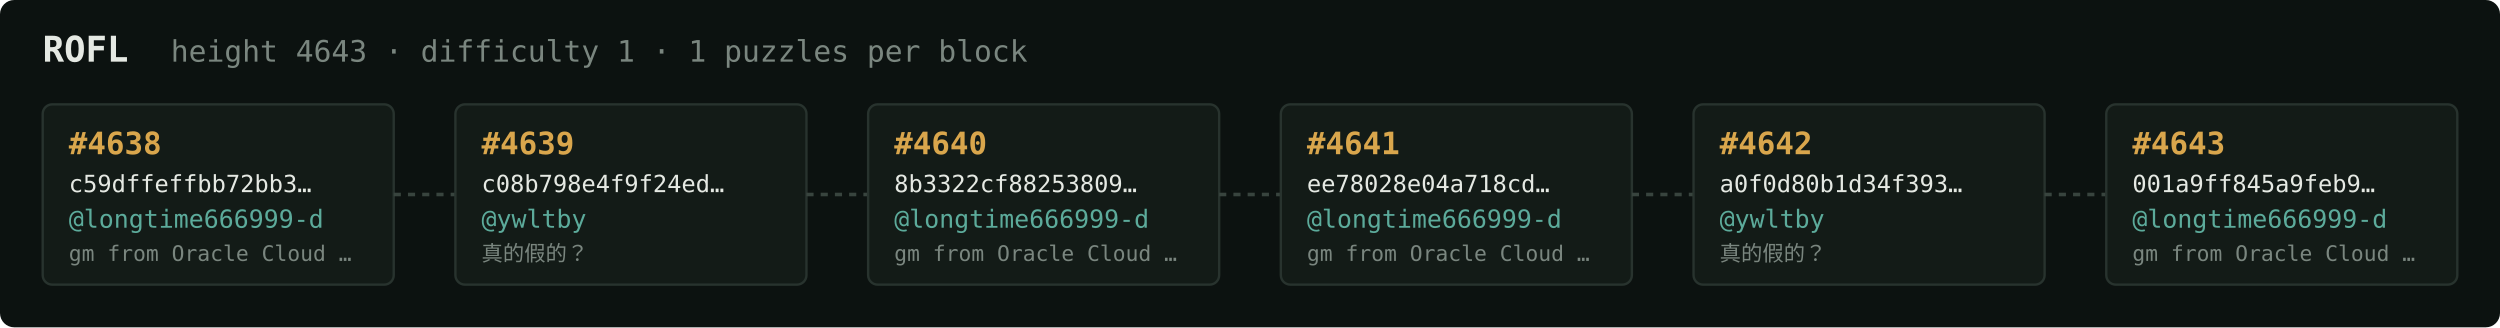
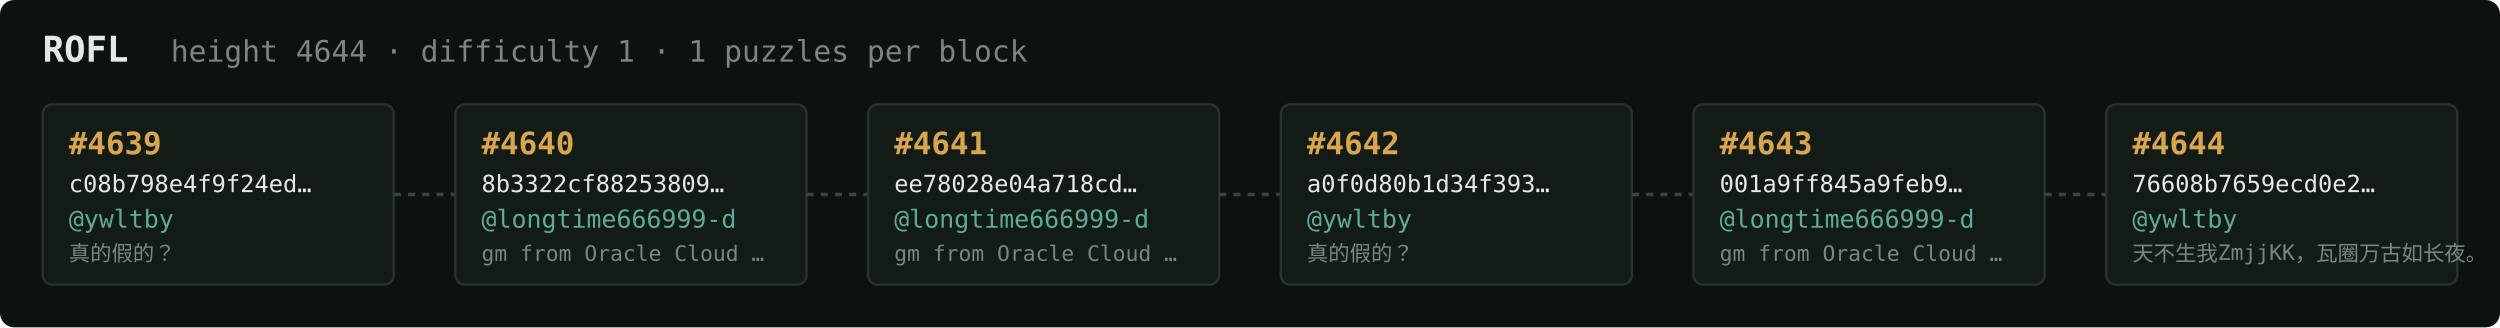
<svg xmlns="http://www.w3.org/2000/svg" width="1054" height="138" viewBox="0 0 1054 138" font-family="ui-monospace,SFMono-Regular,Menlo,monospace">
  <rect fill="#0c1210" width="1054" height="138" rx="6" />
  <text x="18" y="26" fill="#e5e9e3" font-size="15" font-weight="700">ROFL</text>
-   <text x="72" y="26" fill="#7a867f" font-size="12.5">height 4643 · difficulty 1 · 1 puzzles per block</text>
+   <text x="72" y="26" fill="#7a867f" font-size="12.5">height 4644 · difficulty 1 · 1 puzzles per block</text>
  <rect x="18" y="44" width="148" height="76" rx="4" fill="#131b17" stroke="#28332e" stroke-width="1" />
-   <text x="29" y="65" fill="#d9a64c" font-size="13" font-weight="700">#4638</text>
-   <text x="29" y="81" fill="#e5e9e3" font-size="10">c59dffeffbb72bb3…</text>
-   <text x="29" y="96" fill="#5cab9b" font-size="10.5">@longtime666999-d</text>
-   <text x="29" y="110" fill="#7a867f" font-size="9">gm from Oracle Cloud …</text>
+   <text x="29" y="65" fill="#d9a64c" font-size="13" font-weight="700">#4639</text>
+   <text x="29" y="81" fill="#e5e9e3" font-size="10">c08b798e4f9f24ed…</text>
+   <text x="29" y="96" fill="#5cab9b" font-size="10.5">@ywltby</text>
+   <text x="29" y="110" fill="#7a867f" font-size="9">真的假的？</text>
  <line x1="166" y1="82.0" x2="192" y2="82.0" stroke="#38443e" stroke-width="1.5" stroke-dasharray="3 3" />
  <rect x="192" y="44" width="148" height="76" rx="4" fill="#131b17" stroke="#28332e" stroke-width="1" />
-   <text x="203" y="65" fill="#d9a64c" font-size="13" font-weight="700">#4639</text>
-   <text x="203" y="81" fill="#e5e9e3" font-size="10">c08b798e4f9f24ed…</text>
-   <text x="203" y="96" fill="#5cab9b" font-size="10.5">@ywltby</text>
-   <text x="203" y="110" fill="#7a867f" font-size="9">真的假的？</text>
+   <text x="203" y="65" fill="#d9a64c" font-size="13" font-weight="700">#4640</text>
+   <text x="203" y="81" fill="#e5e9e3" font-size="10">8b3322cf88253809…</text>
+   <text x="203" y="96" fill="#5cab9b" font-size="10.5">@longtime666999-d</text>
+   <text x="203" y="110" fill="#7a867f" font-size="9">gm from Oracle Cloud …</text>
  <line x1="340" y1="82.0" x2="366" y2="82.0" stroke="#38443e" stroke-width="1.5" stroke-dasharray="3 3" />
  <rect x="366" y="44" width="148" height="76" rx="4" fill="#131b17" stroke="#28332e" stroke-width="1" />
-   <text x="377" y="65" fill="#d9a64c" font-size="13" font-weight="700">#4640</text>
-   <text x="377" y="81" fill="#e5e9e3" font-size="10">8b3322cf88253809…</text>
+   <text x="377" y="65" fill="#d9a64c" font-size="13" font-weight="700">#4641</text>
+   <text x="377" y="81" fill="#e5e9e3" font-size="10">ee78028e04a718cd…</text>
  <text x="377" y="96" fill="#5cab9b" font-size="10.5">@longtime666999-d</text>
  <text x="377" y="110" fill="#7a867f" font-size="9">gm from Oracle Cloud …</text>
  <line x1="514" y1="82.0" x2="540" y2="82.0" stroke="#38443e" stroke-width="1.5" stroke-dasharray="3 3" />
  <rect x="540" y="44" width="148" height="76" rx="4" fill="#131b17" stroke="#28332e" stroke-width="1" />
-   <text x="551" y="65" fill="#d9a64c" font-size="13" font-weight="700">#4641</text>
-   <text x="551" y="81" fill="#e5e9e3" font-size="10">ee78028e04a718cd…</text>
-   <text x="551" y="96" fill="#5cab9b" font-size="10.5">@longtime666999-d</text>
-   <text x="551" y="110" fill="#7a867f" font-size="9">gm from Oracle Cloud …</text>
+   <text x="551" y="65" fill="#d9a64c" font-size="13" font-weight="700">#4642</text>
+   <text x="551" y="81" fill="#e5e9e3" font-size="10">a0f0d80b1d34f393…</text>
+   <text x="551" y="96" fill="#5cab9b" font-size="10.5">@ywltby</text>
+   <text x="551" y="110" fill="#7a867f" font-size="9">真的假的？</text>
  <line x1="688" y1="82.0" x2="714" y2="82.0" stroke="#38443e" stroke-width="1.5" stroke-dasharray="3 3" />
  <rect x="714" y="44" width="148" height="76" rx="4" fill="#131b17" stroke="#28332e" stroke-width="1" />
-   <text x="725" y="65" fill="#d9a64c" font-size="13" font-weight="700">#4642</text>
-   <text x="725" y="81" fill="#e5e9e3" font-size="10">a0f0d80b1d34f393…</text>
-   <text x="725" y="96" fill="#5cab9b" font-size="10.5">@ywltby</text>
-   <text x="725" y="110" fill="#7a867f" font-size="9">真的假的？</text>
+   <text x="725" y="65" fill="#d9a64c" font-size="13" font-weight="700">#4643</text>
+   <text x="725" y="81" fill="#e5e9e3" font-size="10">001a9ff845a9feb9…</text>
+   <text x="725" y="96" fill="#5cab9b" font-size="10.5">@longtime666999-d</text>
+   <text x="725" y="110" fill="#7a867f" font-size="9">gm from Oracle Cloud …</text>
  <line x1="862" y1="82.0" x2="888" y2="82.0" stroke="#38443e" stroke-width="1.5" stroke-dasharray="3 3" />
  <rect x="888" y="44" width="148" height="76" rx="4" fill="#131b17" stroke="#28332e" stroke-width="1" />
-   <text x="899" y="65" fill="#d9a64c" font-size="13" font-weight="700">#4643</text>
-   <text x="899" y="81" fill="#e5e9e3" font-size="10">001a9ff845a9feb9…</text>
-   <text x="899" y="96" fill="#5cab9b" font-size="10.5">@longtime666999-d</text>
-   <text x="899" y="110" fill="#7a867f" font-size="9">gm from Oracle Cloud …</text>
+   <text x="899" y="65" fill="#d9a64c" font-size="13" font-weight="700">#4644</text>
+   <text x="899" y="81" fill="#e5e9e3" font-size="10">76608b7659ecd0e2…</text>
+   <text x="899" y="96" fill="#5cab9b" font-size="10.5">@ywltby</text>
+   <text x="899" y="110" fill="#7a867f" font-size="9">天不生我ZmjjKK，瓦圈万古如长夜。</text>
</svg>
